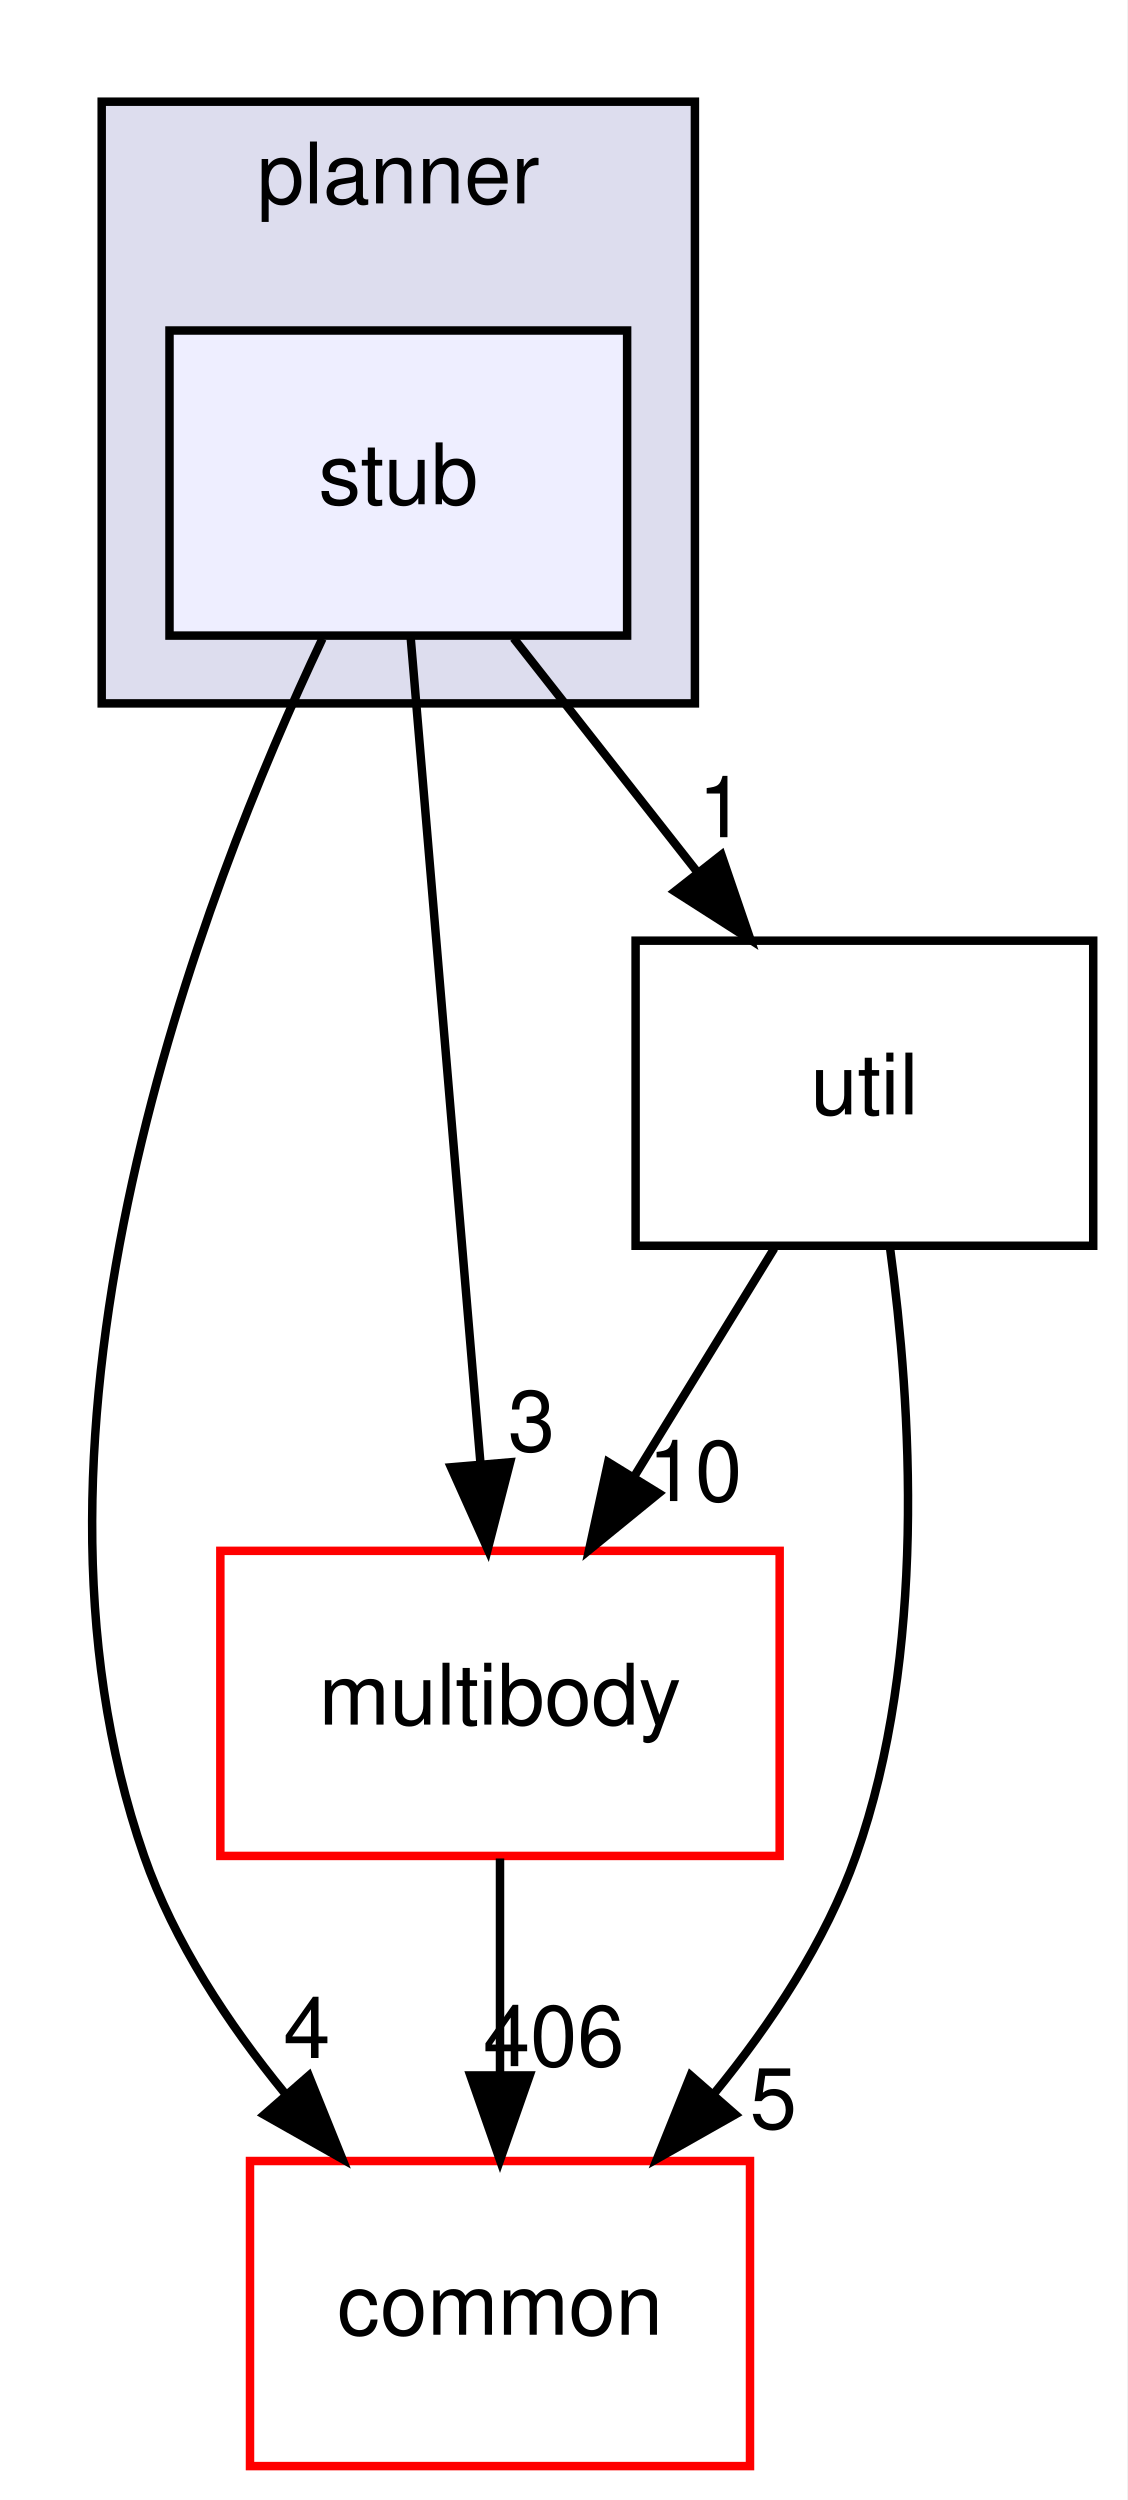
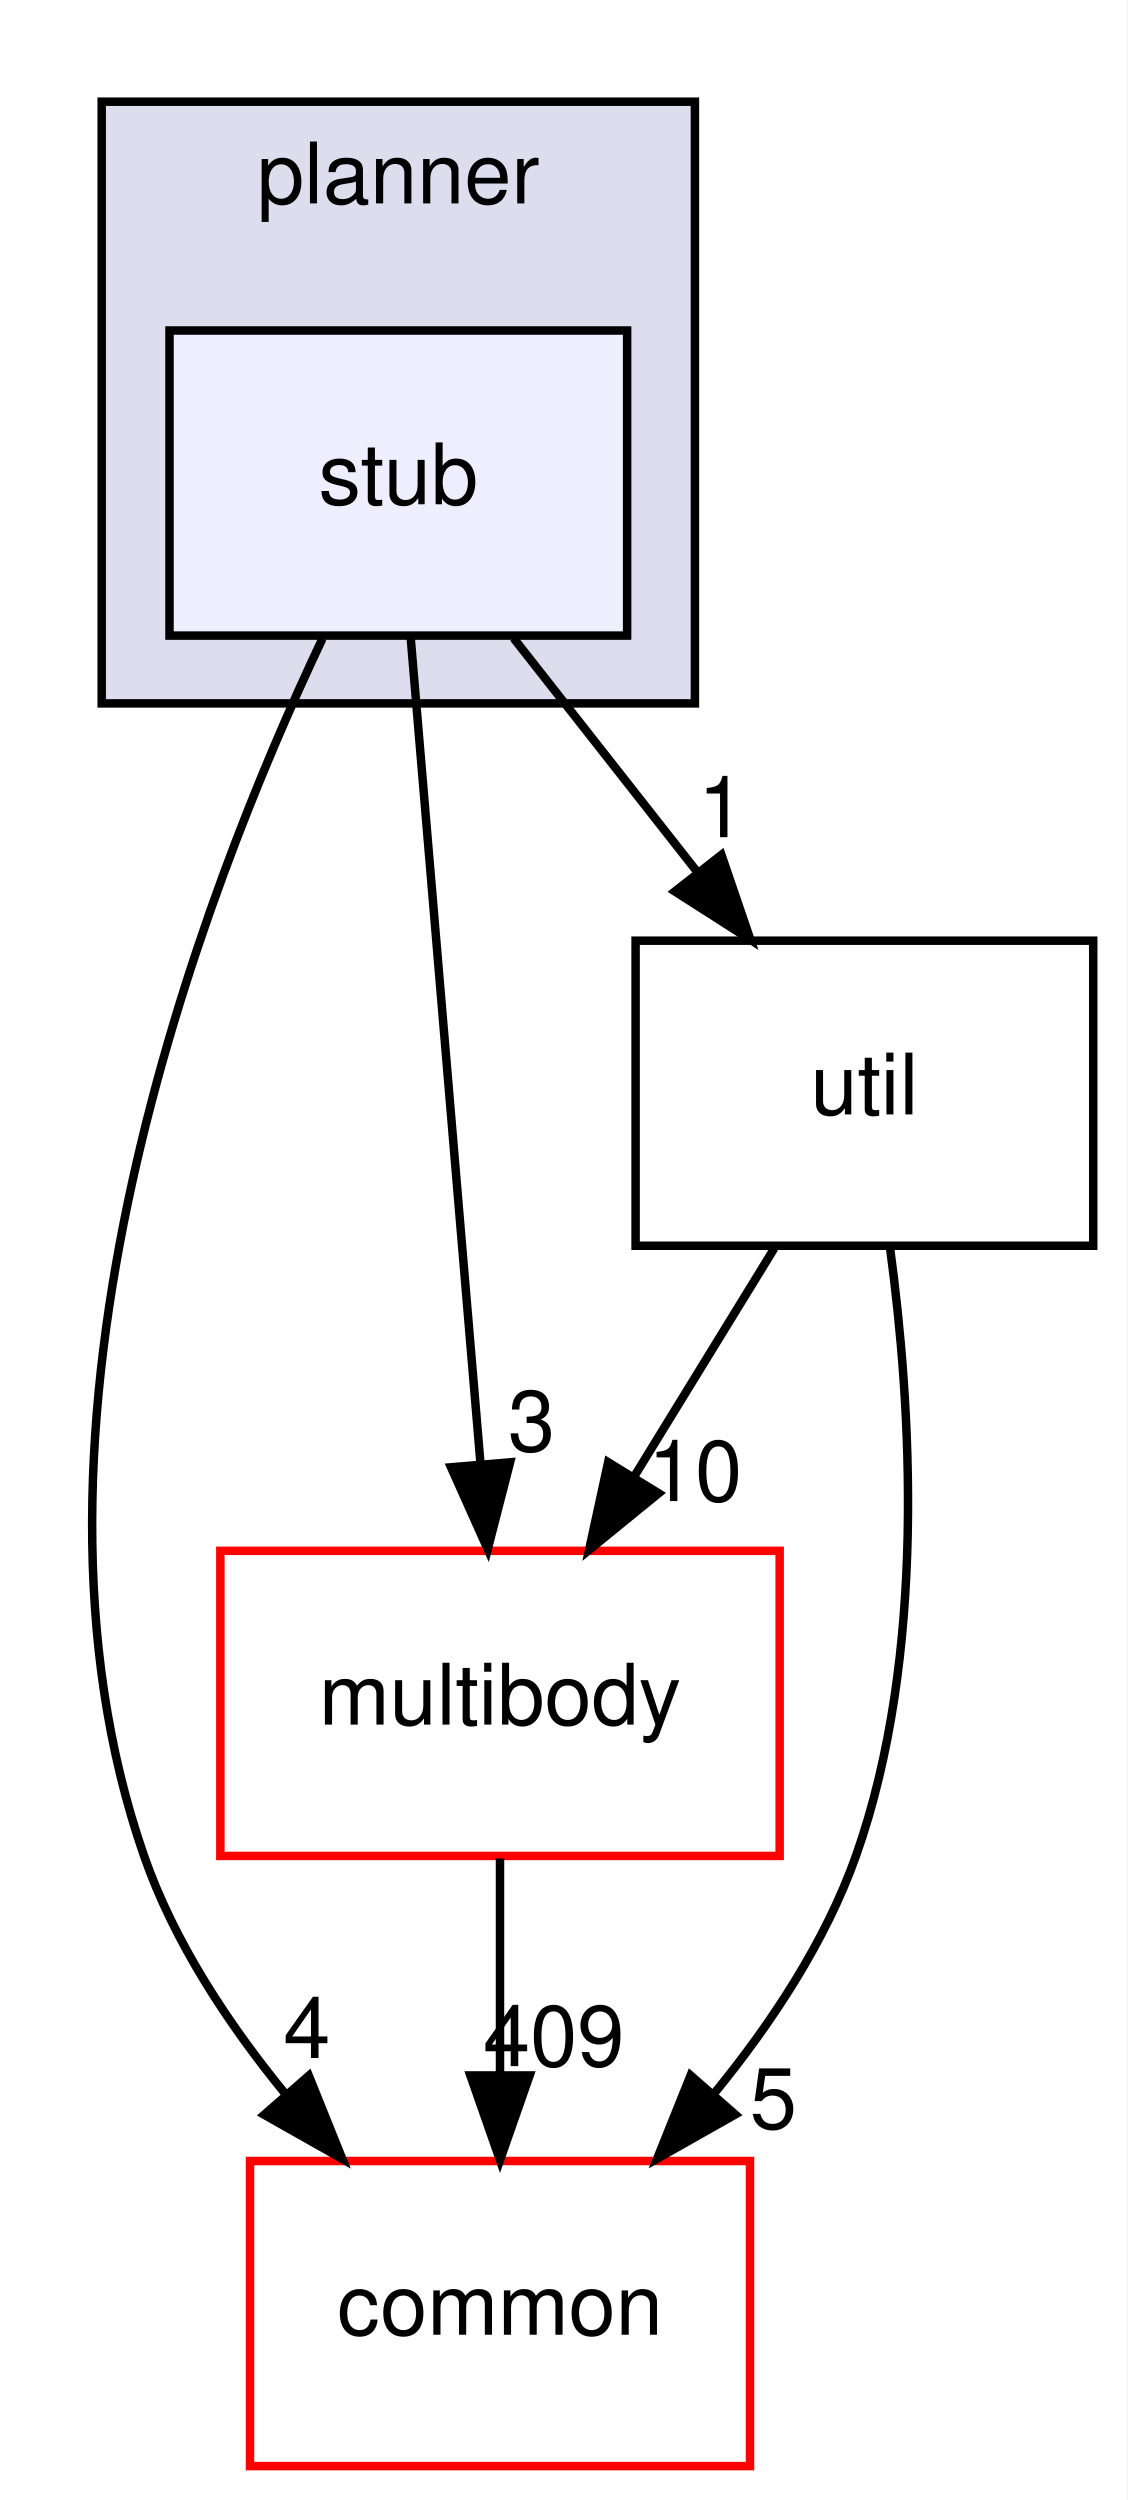
<svg xmlns="http://www.w3.org/2000/svg" xmlns:xlink="http://www.w3.org/1999/xlink" width="133pt" height="295pt" viewBox="0.00 0.00 133.00 295.00">
  <g id="graph0" class="graph" transform="scale(1 1) rotate(0) translate(4 291)">
    <polygon fill="white" stroke="transparent" points="-4,4 -4,-291 129,-291 129,4 -4,4" />
    <g id="clust1" class="cluster">
      <g id="a_clust1">
        <a xlink:href="dir_8d45261e6a2fc0f4521d25819d2b8e68.html" target="_top" xlink:title="planner">
          <polygon fill="#ddddee" stroke="black" points="8,-208 8,-279 78,-279 78,-208 8,-208" />
          <text text-anchor="middle" x="43" y="-267" font-family="Helvetica,sans-Serif" font-size="10.00">planner</text>
        </a>
      </g>
    </g>
    <g id="node1" class="node">
      <g id="a_node1">
        <a xlink:href="dir_84dec81048ece00b03dc4533fff9a479.html" target="_top" xlink:title="stub">
          <polygon fill="#eeeeff" stroke="black" points="70,-252 16,-252 16,-216 70,-216 70,-252" />
          <text text-anchor="middle" x="43" y="-231.5" font-family="Helvetica,sans-Serif" font-size="10.00">stub</text>
        </a>
      </g>
    </g>
    <g id="node2" class="node">
      <g id="a_node2">
        <a xlink:href="dir_39b8b3c6654246a9c12332c930bc7d3f.html" target="_top" xlink:title="multibody">
          <polygon fill="white" stroke="red" points="88,-108 22,-108 22,-72 88,-72 88,-108" />
          <text text-anchor="middle" x="55" y="-87.5" font-family="Helvetica,sans-Serif" font-size="10.00">multibody</text>
        </a>
      </g>
    </g>
    <g id="edge2" class="edge">
      <path fill="none" stroke="black" d="M44.45,-215.87C46.49,-191.67 50.25,-147.21 52.69,-118.39" />
      <polygon fill="black" stroke="black" points="56.19,-118.45 53.55,-108.19 49.22,-117.86 56.19,-118.45" />
      <g id="a_edge2-headlabel">
        <a xlink:href="dir_000064_000065.html" target="_top" xlink:title="3">
          <text text-anchor="middle" x="58.72" y="-119.77" font-family="Helvetica,sans-Serif" font-size="10.00">3</text>
        </a>
      </g>
    </g>
    <g id="node3" class="node">
      <g id="a_node3">
        <a xlink:href="dir_a36da230f0956f48b11c85f7d599788f.html" target="_top" xlink:title="common">
          <polygon fill="white" stroke="red" points="84.5,-36 25.5,-36 25.5,0 84.5,0 84.5,-36" />
          <text text-anchor="middle" x="55" y="-15.5" font-family="Helvetica,sans-Serif" font-size="10.00">common</text>
        </a>
      </g>
    </g>
    <g id="edge3" class="edge">
      <path fill="none" stroke="black" d="M34.05,-215.64C19.84,-185.65 -4.58,-122.48 13,-72 16.53,-61.86 22.91,-52.19 29.64,-43.96" />
      <polygon fill="black" stroke="black" points="32.44,-46.07 36.4,-36.24 27.17,-41.46 32.44,-46.07" />
      <g id="a_edge3-headlabel">
        <a xlink:href="dir_000064_000012.html" target="_top" xlink:title="4">
          <text text-anchor="middle" x="32.21" y="-48.15" font-family="Helvetica,sans-Serif" font-size="10.00">4</text>
        </a>
      </g>
    </g>
    <g id="node4" class="node">
      <g id="a_node4">
        <a xlink:href="dir_f46c9d8bac432799f621aa951345f12b.html" target="_top" xlink:title="util">
          <polygon fill="none" stroke="black" points="125,-180 71,-180 71,-144 125,-144 125,-180" />
          <text text-anchor="middle" x="98" y="-159.5" font-family="Helvetica,sans-Serif" font-size="10.00">util</text>
        </a>
      </g>
    </g>
    <g id="edge4" class="edge">
      <path fill="none" stroke="black" d="M56.6,-215.7C63.12,-207.39 71.07,-197.28 78.25,-188.14" />
      <polygon fill="black" stroke="black" points="81.13,-190.13 84.56,-180.1 75.63,-185.81 81.13,-190.13" />
      <g id="a_edge4-headlabel">
        <a xlink:href="dir_000064_000067.html" target="_top" xlink:title="1">
          <text text-anchor="middle" x="81.15" y="-192.21" font-family="Helvetica,sans-Serif" font-size="10.00">1</text>
        </a>
      </g>
    </g>
    <g id="edge1" class="edge">
      <path fill="none" stroke="black" d="M55,-71.7C55,-63.98 55,-54.71 55,-46.11" />
      <polygon fill="black" stroke="black" points="58.5,-46.1 55,-36.1 51.5,-46.1 58.5,-46.1" />
      <g id="a_edge1-headlabel">
-         <a xlink:href="dir_000065_000012.html" target="_top" xlink:title="406">
-           <text text-anchor="middle" x="61.34" y="-47.2" font-family="Helvetica,sans-Serif" font-size="10.00">406</text>
+         <a xlink:href="dir_000065_000012.html" target="_top" xlink:title="409">
+           <text text-anchor="middle" x="61.34" y="-47.2" font-family="Helvetica,sans-Serif" font-size="10.00">409</text>
        </a>
      </g>
    </g>
    <g id="edge5" class="edge">
      <path fill="none" stroke="black" d="M87.37,-143.7C82.37,-135.56 76.31,-125.69 70.79,-116.7" />
      <polygon fill="black" stroke="black" points="73.72,-114.79 65.51,-108.1 67.76,-118.46 73.72,-114.79" />
      <g id="a_edge5-headlabel">
        <a xlink:href="dir_000067_000065.html" target="_top" xlink:title="10">
          <text text-anchor="middle" x="78.02" y="-113.87" font-family="Helvetica,sans-Serif" font-size="10.00">10</text>
        </a>
      </g>
    </g>
    <g id="edge6" class="edge">
      <path fill="none" stroke="black" d="M101.03,-143.7C103.52,-125.33 105.42,-95.74 97,-72 93.41,-61.88 87.02,-52.22 80.29,-43.99" />
      <polygon fill="black" stroke="black" points="82.76,-41.49 73.54,-36.27 77.49,-46.1 82.76,-41.49" />
      <g id="a_edge6-headlabel">
        <a xlink:href="dir_000067_000012.html" target="_top" xlink:title="5">
          <text text-anchor="middle" x="87.26" y="-39.83" font-family="Helvetica,sans-Serif" font-size="10.00">5</text>
        </a>
      </g>
    </g>
  </g>
</svg>
